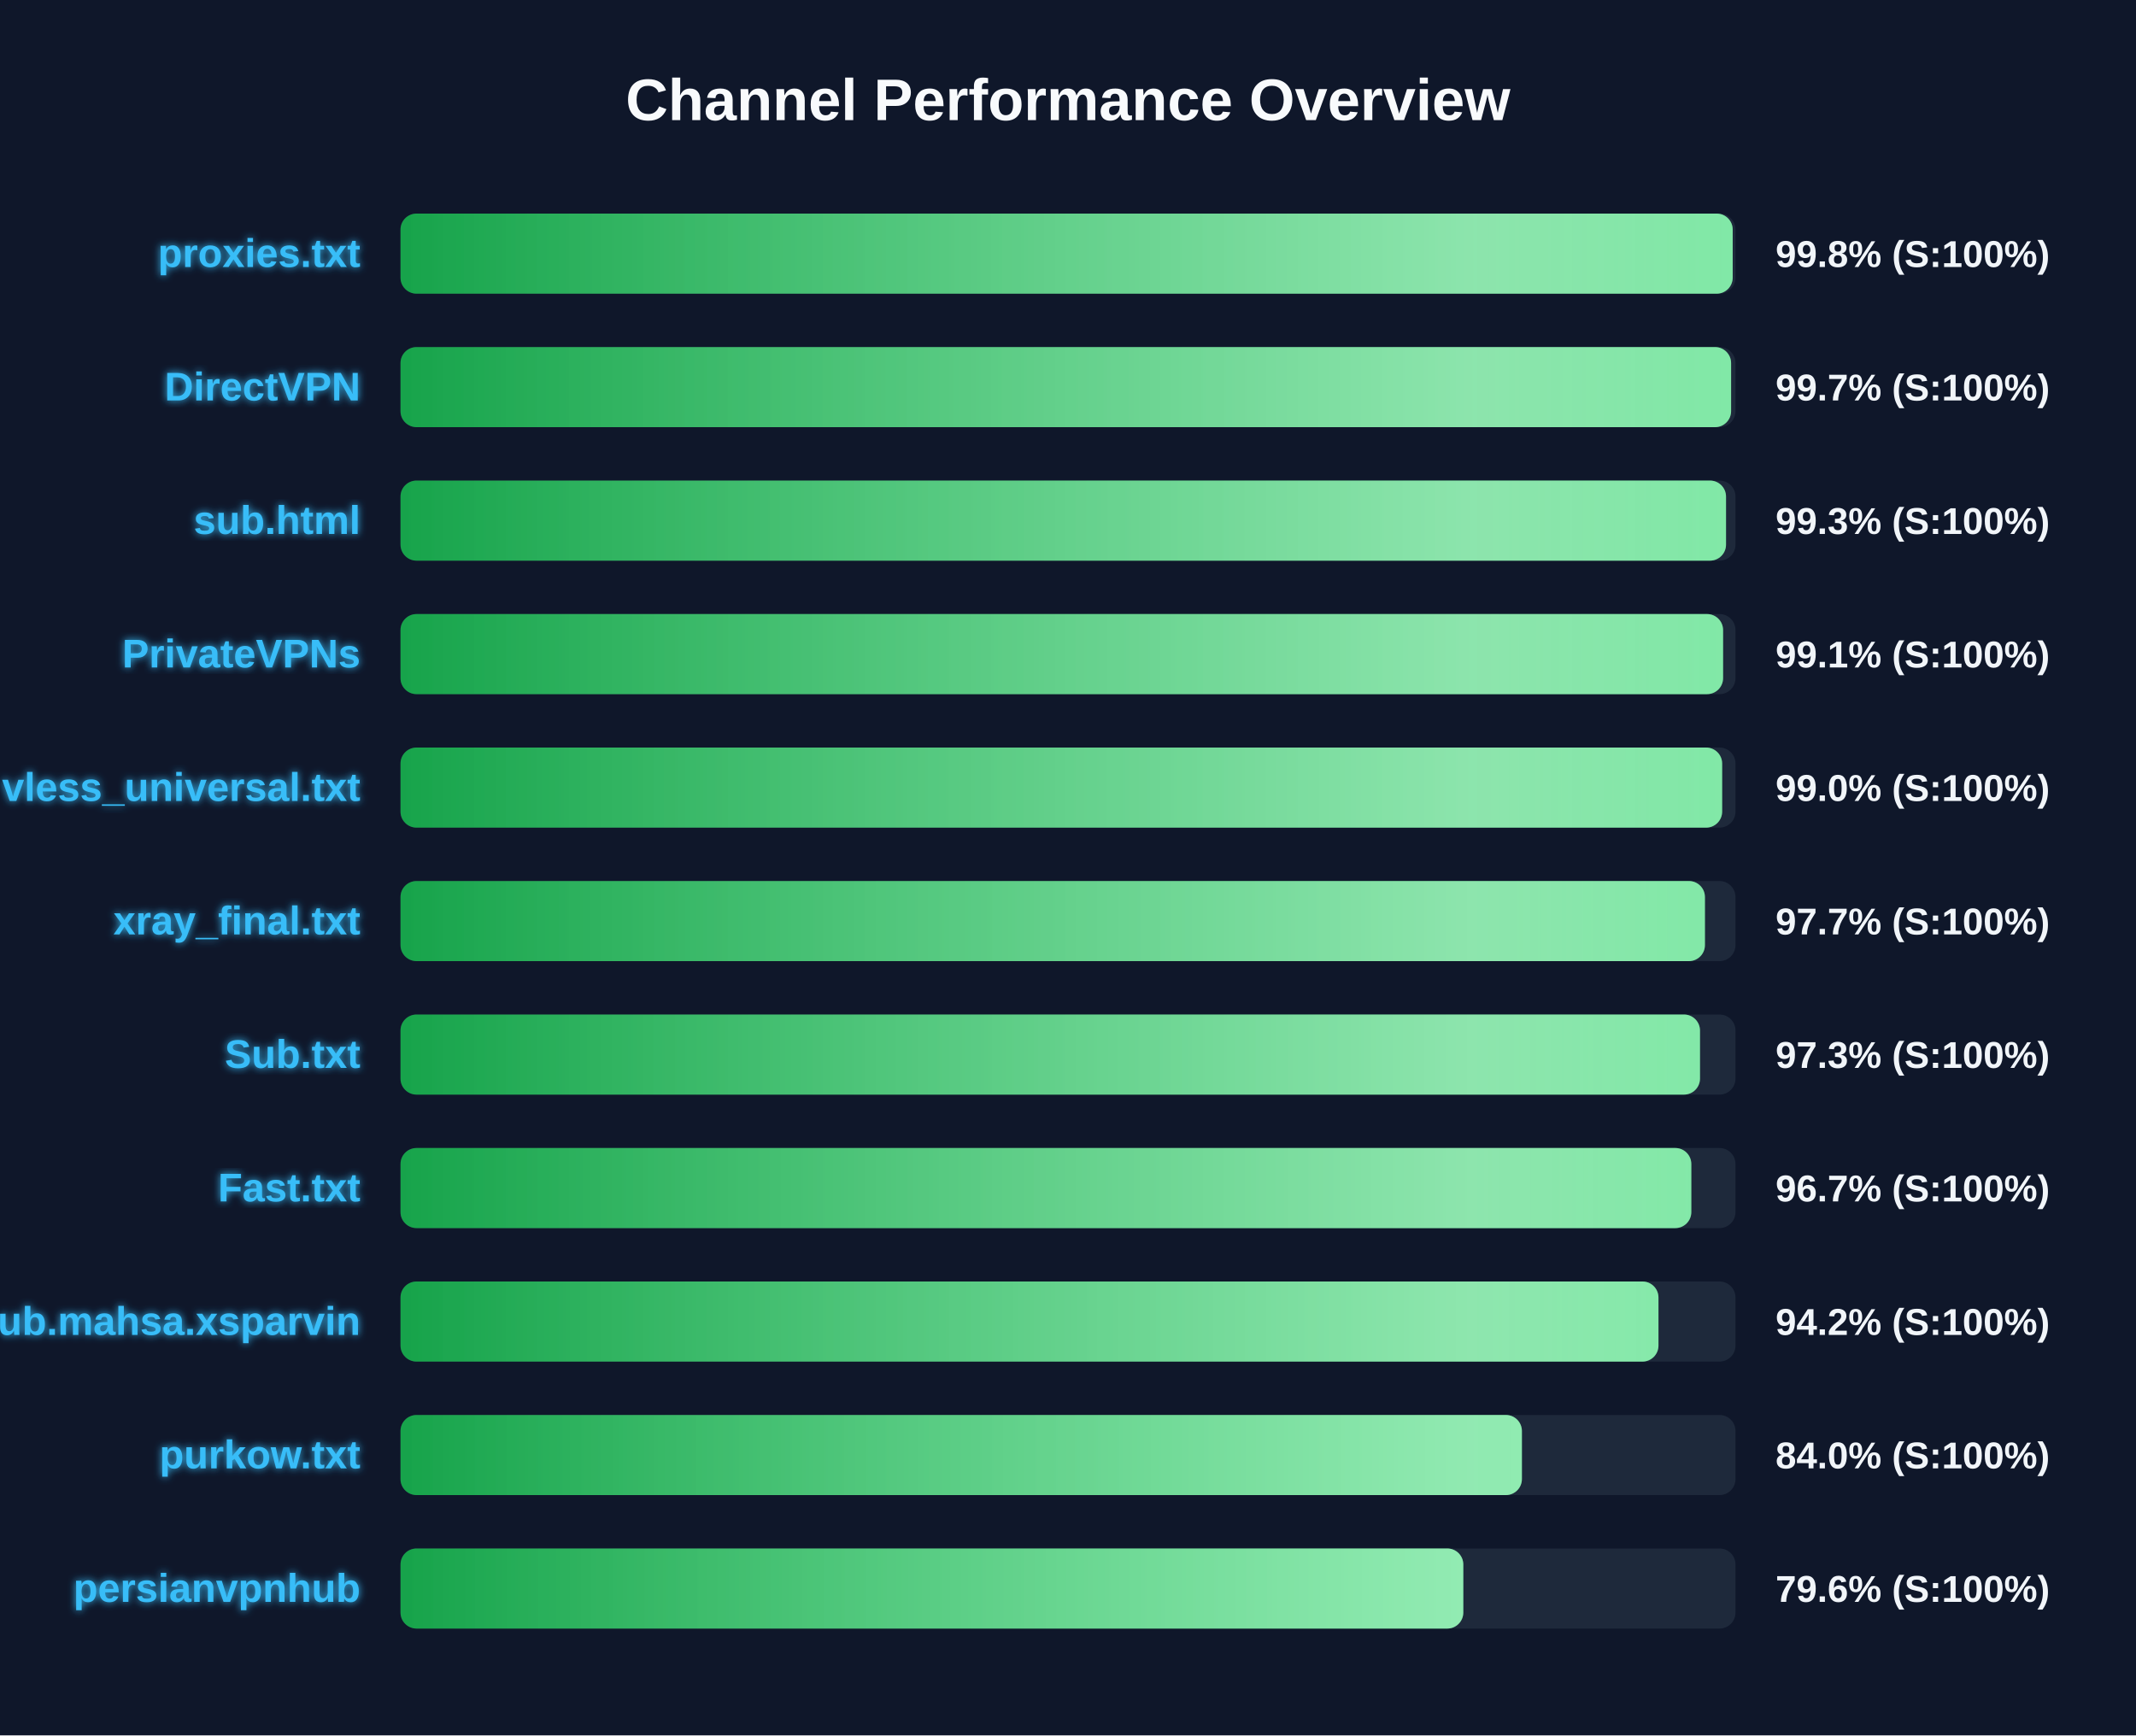
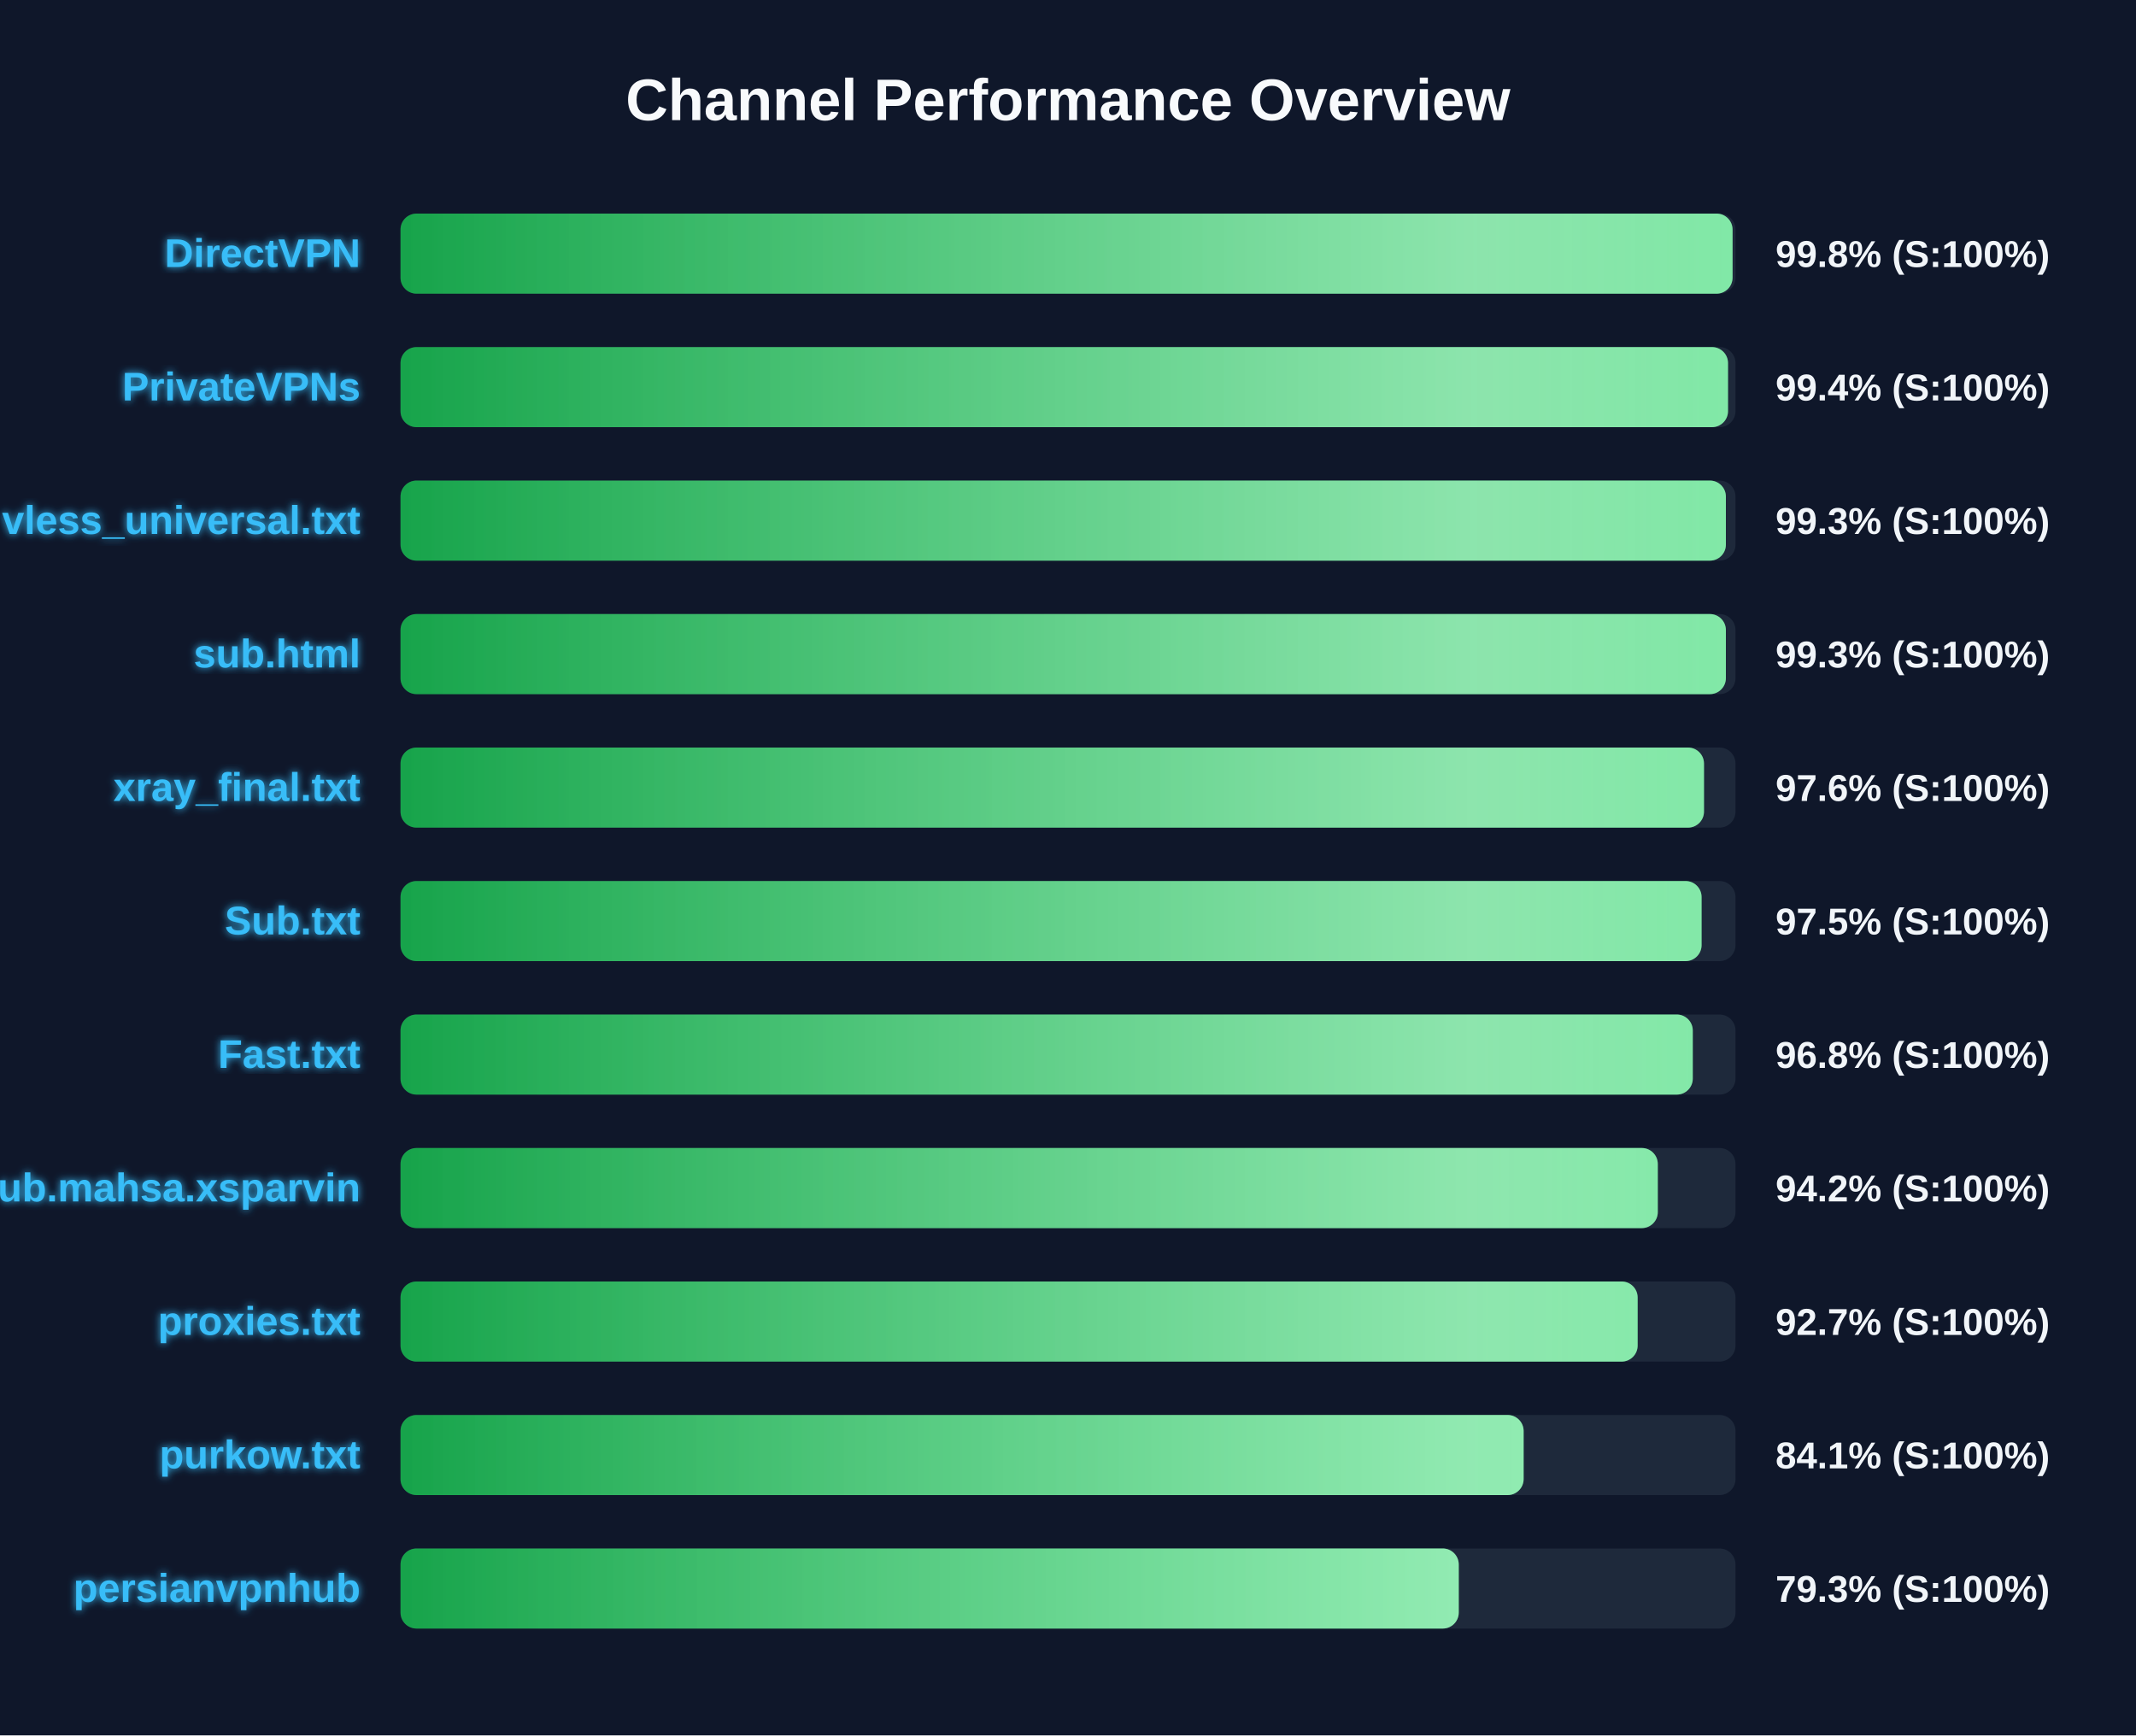
<svg xmlns="http://www.w3.org/2000/svg" width="800" height="650" version="1.1">
  <defs>
    <linearGradient id="grad-green" x1="0%" y1="0%" x2="100%" y2="0%">
      <stop offset="0%" stop-color="#16a34a" />
      <stop offset="100%" stop-color="#4ade80" />
    </linearGradient>
    <linearGradient id="grad-yellow" x1="0%" y1="0%" x2="100%" y2="0%">
      <stop offset="0%" stop-color="#ca8a04" />
      <stop offset="100%" stop-color="#fde047" />
    </linearGradient>
    <linearGradient id="grad-red" x1="0%" y1="0%" x2="100%" y2="0%">
      <stop offset="0%" stop-color="#dc2626" />
      <stop offset="100%" stop-color="#f87171" />
    </linearGradient>
    <linearGradient id="shimmer" x1="0%" y1="0%" x2="100%" y2="0%">
      <stop offset="0%" stop-color="rgba(255,255,255,0)" />
      <stop offset="50%" stop-color="rgba(255,255,255,0.4)" />
      <stop offset="100%" stop-color="rgba(255,255,255,0)" />
    </linearGradient>
    <filter id="glow" x="-20%" y="-20%" width="140%" height="140%">
      <feGaussianBlur stdDeviation="1.5" result="blur" />
      <feComposite in="SourceGraphic" in2="blur" operator="over" />
    </filter>
  </defs>
  <style>
        .bg-rect { fill: #0f172a; }
        .title { font: bold 22px 'Segoe UI', Arial, sans-serif; fill: #f8fafc; }
        .row { font: bold 15px 'Segoe UI', Arial, sans-serif; fill: #38bdf8; filter: url(#glow); }
        .score { font: bold 14px 'Segoe UI', Arial, sans-serif; fill: #f1f5f9; }
        @keyframes shimmer-anim {
            0% { transform: translateX(-100%); }
            100% { transform: translateX(200%); }
        }
        .shimmer-rect {
            animation: shimmer-anim 2.5s infinite linear;
        }
    </style>
  <rect width="100%" height="100%" class="bg-rect" />
  <text x="400" y="45" text-anchor="middle" class="title">Channel Performance Overview</text>
  <rect x="150" y="80" width="500" height="30" fill="#1e293b" rx="6" />
  <clipPath id="clip-0">
-     <rect x="150" y="80" width="498.95" height="30" rx="6" />
+     <rect x="150" y="80" width="498.9" height="30" rx="6" />
  </clipPath>
-   <rect x="150" y="80" width="498.95" height="30" fill="url(#grad-green)" rx="6" />
+   <rect x="150" y="80" width="498.9" height="30" fill="url(#grad-green)" rx="6" />
  <g clip-path="url(#clip-0)">
    <rect x="150" y="80" width="100%" height="30" fill="url(#shimmer)" class="shimmer-rect" />
  </g>
-   <text x="135" y="100" text-anchor="end" class="row">proxies.txt</text>
+   <text x="135" y="100" text-anchor="end" class="row">DirectVPN</text>
  <text x="665" y="100" text-anchor="start" class="score">99.8% (S:100%)</text>
  <rect x="150" y="130" width="500" height="30" fill="#1e293b" rx="6" />
  <clipPath id="clip-1">
-     <rect x="150" y="130" width="498.35" height="30" rx="6" />
+     <rect x="150" y="130" width="497.2" height="30" rx="6" />
  </clipPath>
-   <rect x="150" y="130" width="498.35" height="30" fill="url(#grad-green)" rx="6" />
+   <rect x="150" y="130" width="497.2" height="30" fill="url(#grad-green)" rx="6" />
  <g clip-path="url(#clip-1)">
    <rect x="150" y="130" width="100%" height="30" fill="url(#shimmer)" class="shimmer-rect" />
  </g>
-   <text x="135" y="150" text-anchor="end" class="row">DirectVPN</text>
-   <text x="665" y="150" text-anchor="start" class="score">99.7% (S:100%)</text>
+   <text x="135" y="150" text-anchor="end" class="row">PrivateVPNs</text>
+   <text x="665" y="150" text-anchor="start" class="score">99.4% (S:100%)</text>
  <rect x="150" y="180" width="500" height="30" fill="#1e293b" rx="6" />
  <clipPath id="clip-2">
-     <rect x="150" y="180" width="496.45" height="30" rx="6" />
+     <rect x="150" y="180" width="496.4" height="30" rx="6" />
  </clipPath>
-   <rect x="150" y="180" width="496.45" height="30" fill="url(#grad-green)" rx="6" />
+   <rect x="150" y="180" width="496.4" height="30" fill="url(#grad-green)" rx="6" />
  <g clip-path="url(#clip-2)">
    <rect x="150" y="180" width="100%" height="30" fill="url(#shimmer)" class="shimmer-rect" />
  </g>
-   <text x="135" y="200" text-anchor="end" class="row">sub.html</text>
+   <text x="135" y="200" text-anchor="end" class="row">vless_universal.txt</text>
  <text x="665" y="200" text-anchor="start" class="score">99.3% (S:100%)</text>
  <rect x="150" y="230" width="500" height="30" fill="#1e293b" rx="6" />
  <clipPath id="clip-3">
-     <rect x="150" y="230" width="495.35" height="30" rx="6" />
+     <rect x="150" y="230" width="496.4" height="30" rx="6" />
  </clipPath>
-   <rect x="150" y="230" width="495.35" height="30" fill="url(#grad-green)" rx="6" />
+   <rect x="150" y="230" width="496.4" height="30" fill="url(#grad-green)" rx="6" />
  <g clip-path="url(#clip-3)">
    <rect x="150" y="230" width="100%" height="30" fill="url(#shimmer)" class="shimmer-rect" />
  </g>
-   <text x="135" y="250" text-anchor="end" class="row">PrivateVPNs</text>
-   <text x="665" y="250" text-anchor="start" class="score">99.1% (S:100%)</text>
+   <text x="135" y="250" text-anchor="end" class="row">sub.html</text>
+   <text x="665" y="250" text-anchor="start" class="score">99.3% (S:100%)</text>
  <rect x="150" y="280" width="500" height="30" fill="#1e293b" rx="6" />
  <clipPath id="clip-4">
-     <rect x="150" y="280" width="495.0" height="30" rx="6" />
+     <rect x="150" y="280" width="488.2" height="30" rx="6" />
  </clipPath>
-   <rect x="150" y="280" width="495.0" height="30" fill="url(#grad-green)" rx="6" />
+   <rect x="150" y="280" width="488.2" height="30" fill="url(#grad-green)" rx="6" />
  <g clip-path="url(#clip-4)">
    <rect x="150" y="280" width="100%" height="30" fill="url(#shimmer)" class="shimmer-rect" />
  </g>
-   <text x="135" y="300" text-anchor="end" class="row">vless_universal.txt</text>
-   <text x="665" y="300" text-anchor="start" class="score">99.0% (S:100%)</text>
+   <text x="135" y="300" text-anchor="end" class="row">xray_final.txt</text>
+   <text x="665" y="300" text-anchor="start" class="score">97.6% (S:100%)</text>
  <rect x="150" y="330" width="500" height="30" fill="#1e293b" rx="6" />
  <clipPath id="clip-5">
-     <rect x="150" y="330" width="488.55" height="30" rx="6" />
+     <rect x="150" y="330" width="487.3" height="30" rx="6" />
  </clipPath>
-   <rect x="150" y="330" width="488.55" height="30" fill="url(#grad-green)" rx="6" />
+   <rect x="150" y="330" width="487.3" height="30" fill="url(#grad-green)" rx="6" />
  <g clip-path="url(#clip-5)">
    <rect x="150" y="330" width="100%" height="30" fill="url(#shimmer)" class="shimmer-rect" />
  </g>
-   <text x="135" y="350" text-anchor="end" class="row">xray_final.txt</text>
-   <text x="665" y="350" text-anchor="start" class="score">97.7% (S:100%)</text>
+   <text x="135" y="350" text-anchor="end" class="row">Sub.txt</text>
+   <text x="665" y="350" text-anchor="start" class="score">97.5% (S:100%)</text>
  <rect x="150" y="380" width="500" height="30" fill="#1e293b" rx="6" />
  <clipPath id="clip-6">
-     <rect x="150" y="380" width="486.7" height="30" rx="6" />
+     <rect x="150" y="380" width="484.0" height="30" rx="6" />
  </clipPath>
-   <rect x="150" y="380" width="486.7" height="30" fill="url(#grad-green)" rx="6" />
+   <rect x="150" y="380" width="484.0" height="30" fill="url(#grad-green)" rx="6" />
  <g clip-path="url(#clip-6)">
    <rect x="150" y="380" width="100%" height="30" fill="url(#shimmer)" class="shimmer-rect" />
  </g>
-   <text x="135" y="400" text-anchor="end" class="row">Sub.txt</text>
-   <text x="665" y="400" text-anchor="start" class="score">97.3% (S:100%)</text>
+   <text x="135" y="400" text-anchor="end" class="row">Fast.txt</text>
+   <text x="665" y="400" text-anchor="start" class="score">96.8% (S:100%)</text>
  <rect x="150" y="430" width="500" height="30" fill="#1e293b" rx="6" />
  <clipPath id="clip-7">
-     <rect x="150" y="430" width="483.45" height="30" rx="6" />
+     <rect x="150" y="430" width="470.9" height="30" rx="6" />
  </clipPath>
-   <rect x="150" y="430" width="483.45" height="30" fill="url(#grad-green)" rx="6" />
+   <rect x="150" y="430" width="470.9" height="30" fill="url(#grad-green)" rx="6" />
  <g clip-path="url(#clip-7)">
    <rect x="150" y="430" width="100%" height="30" fill="url(#shimmer)" class="shimmer-rect" />
  </g>
-   <text x="135" y="450" text-anchor="end" class="row">Fast.txt</text>
-   <text x="665" y="450" text-anchor="start" class="score">96.7% (S:100%)</text>
+   <text x="135" y="450" text-anchor="end" class="row">Sub.mahsa.xsparvin</text>
+   <text x="665" y="450" text-anchor="start" class="score">94.2% (S:100%)</text>
  <rect x="150" y="480" width="500" height="30" fill="#1e293b" rx="6" />
  <clipPath id="clip-8">
-     <rect x="150" y="480" width="471.15" height="30" rx="6" />
+     <rect x="150" y="480" width="463.35" height="30" rx="6" />
  </clipPath>
-   <rect x="150" y="480" width="471.15" height="30" fill="url(#grad-green)" rx="6" />
+   <rect x="150" y="480" width="463.35" height="30" fill="url(#grad-green)" rx="6" />
  <g clip-path="url(#clip-8)">
    <rect x="150" y="480" width="100%" height="30" fill="url(#shimmer)" class="shimmer-rect" />
  </g>
-   <text x="135" y="500" text-anchor="end" class="row">Sub.mahsa.xsparvin</text>
-   <text x="665" y="500" text-anchor="start" class="score">94.2% (S:100%)</text>
+   <text x="135" y="500" text-anchor="end" class="row">proxies.txt</text>
+   <text x="665" y="500" text-anchor="start" class="score">92.7% (S:100%)</text>
  <rect x="150" y="530" width="500" height="30" fill="#1e293b" rx="6" />
  <clipPath id="clip-9">
-     <rect x="150" y="530" width="420.0" height="30" rx="6" />
+     <rect x="150" y="530" width="420.65" height="30" rx="6" />
  </clipPath>
-   <rect x="150" y="530" width="420.0" height="30" fill="url(#grad-green)" rx="6" />
+   <rect x="150" y="530" width="420.65" height="30" fill="url(#grad-green)" rx="6" />
  <g clip-path="url(#clip-9)">
    <rect x="150" y="530" width="100%" height="30" fill="url(#shimmer)" class="shimmer-rect" />
  </g>
  <text x="135" y="550" text-anchor="end" class="row">purkow.txt</text>
-   <text x="665" y="550" text-anchor="start" class="score">84.0% (S:100%)</text>
+   <text x="665" y="550" text-anchor="start" class="score">84.1% (S:100%)</text>
  <rect x="150" y="580" width="500" height="30" fill="#1e293b" rx="6" />
  <clipPath id="clip-10">
-     <rect x="150" y="580" width="398.05" height="30" rx="6" />
+     <rect x="150" y="580" width="396.35" height="30" rx="6" />
  </clipPath>
-   <rect x="150" y="580" width="398.05" height="30" fill="url(#grad-green)" rx="6" />
+   <rect x="150" y="580" width="396.35" height="30" fill="url(#grad-green)" rx="6" />
  <g clip-path="url(#clip-10)">
    <rect x="150" y="580" width="100%" height="30" fill="url(#shimmer)" class="shimmer-rect" />
  </g>
  <text x="135" y="600" text-anchor="end" class="row">persianvpnhub</text>
-   <text x="665" y="600" text-anchor="start" class="score">79.6% (S:100%)</text>
+   <text x="665" y="600" text-anchor="start" class="score">79.3% (S:100%)</text>
</svg>
